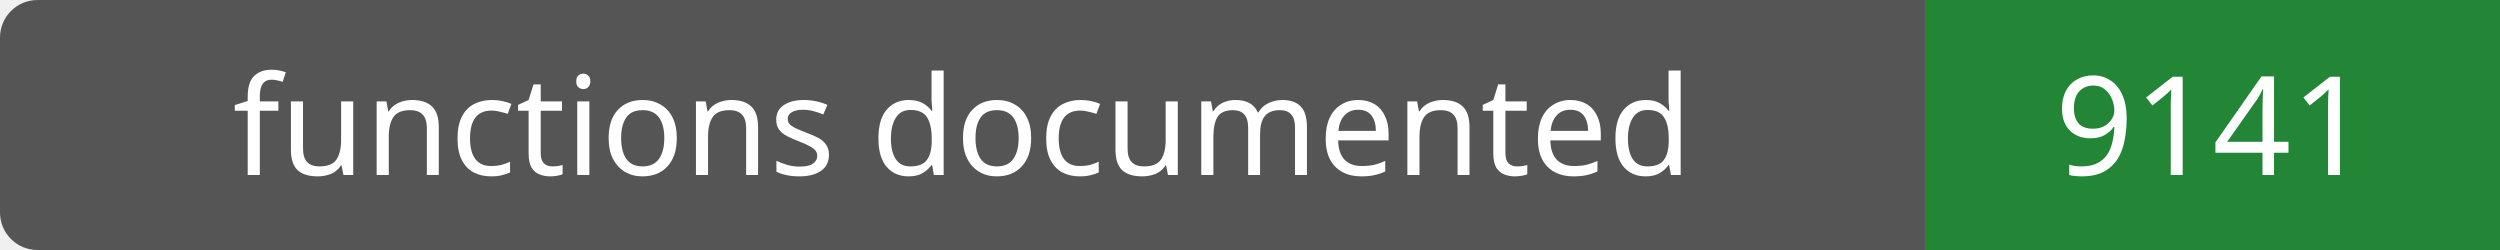
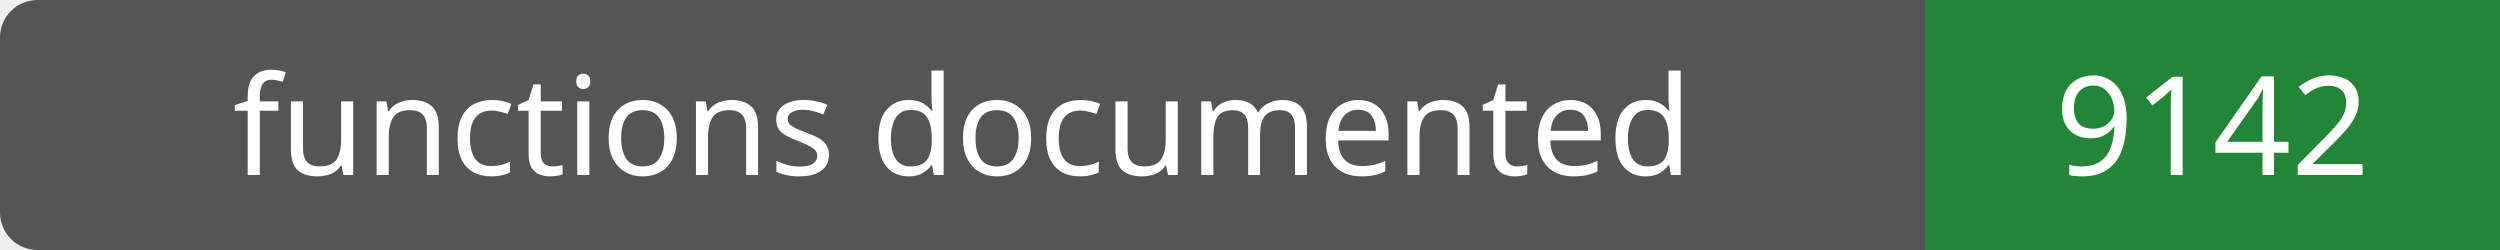
- <svg xmlns="http://www.w3.org/2000/svg" width="200" height="20" role="img" aria-label="functions documented: 9141">
+ <svg xmlns="http://www.w3.org/2000/svg" width="200" height="20" role="img" aria-label="functions documented: 9142">
  <rect width="200" height="20" rx="3" fill="#555" />
  <path fill="#238636" d="M154 0h46v20H154z" />
  <g fill="#fff" text-anchor="middle" font-family="Verdana,sans-serif" font-size="11">
    <text x="77.0" y="14">functions documented</text>
-     <text x="177.0" y="14">9141</text>
+     <text x="177.0" y="14">9142</text>
  </g>
</svg>
